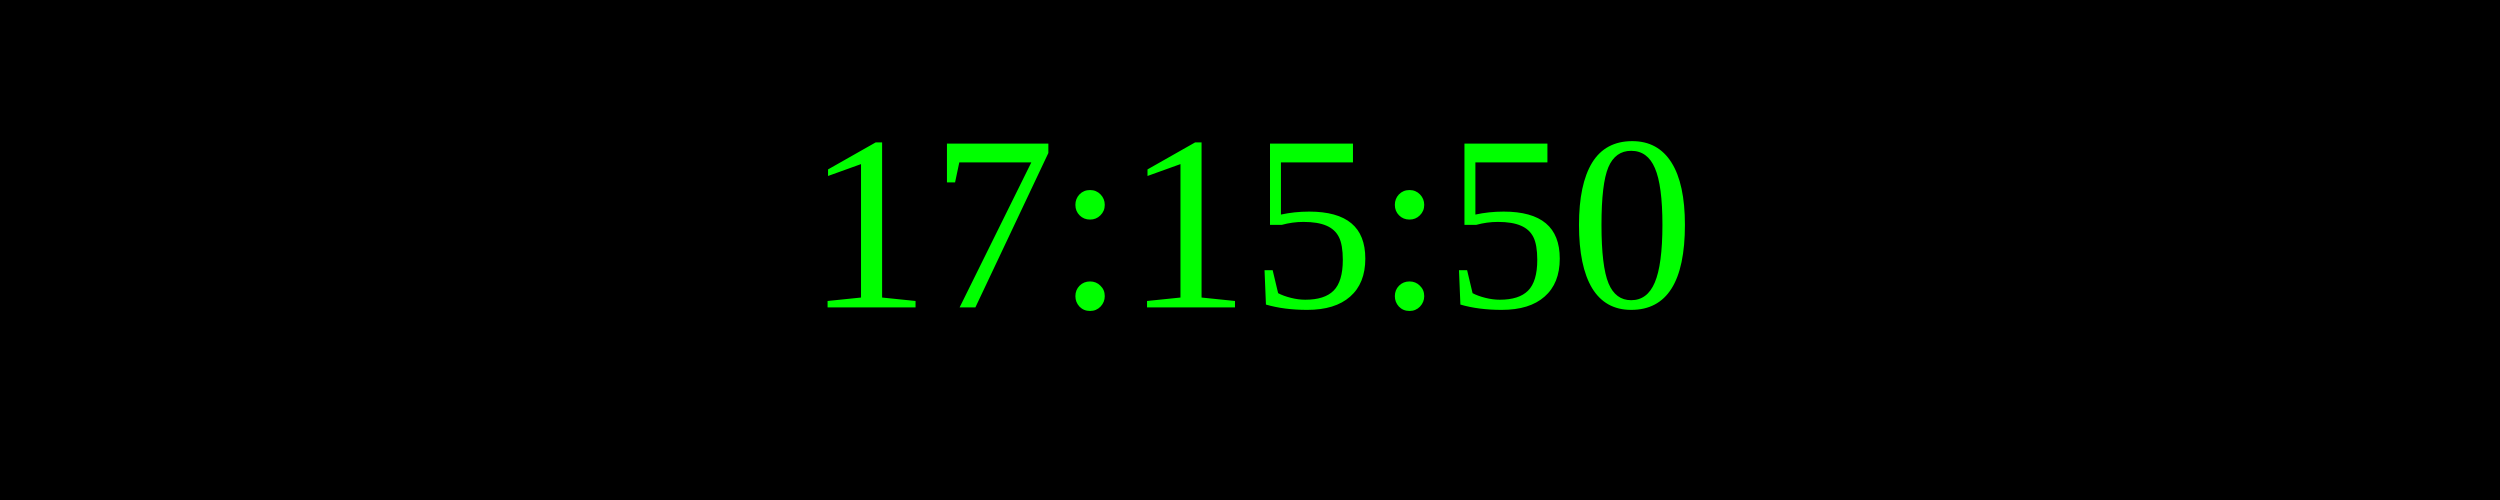
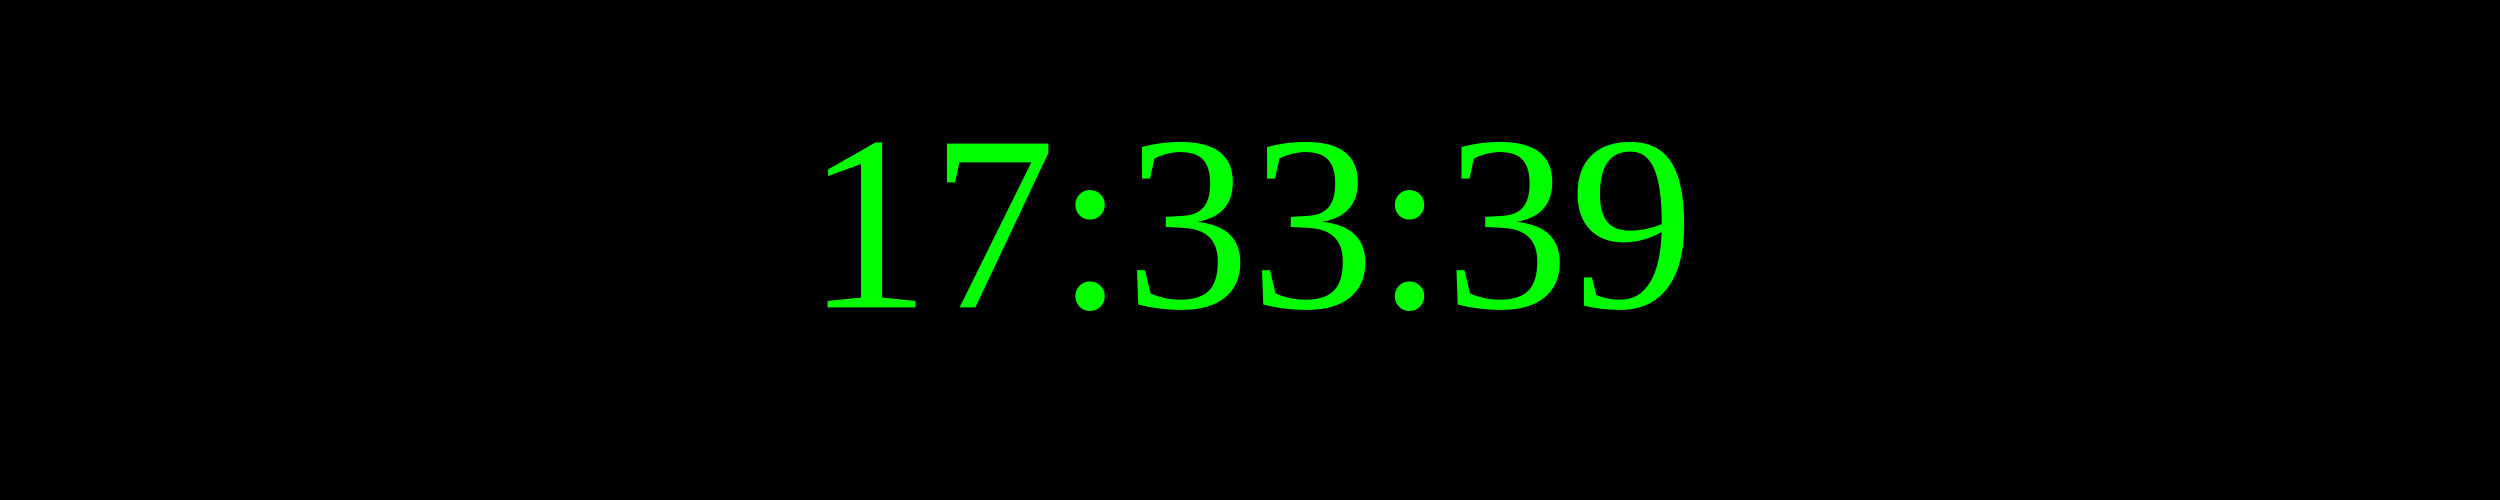
<svg xmlns="http://www.w3.org/2000/svg" width="250" height="50">
  <rect width="100%" height="100%" fill="black" />
  <text x="50%" y="50%" font-size="25" fill="lime" text-anchor="middle" dominant-baseline="middle">
- 17:15:50
+ 17:33:39
</text>
</svg>
